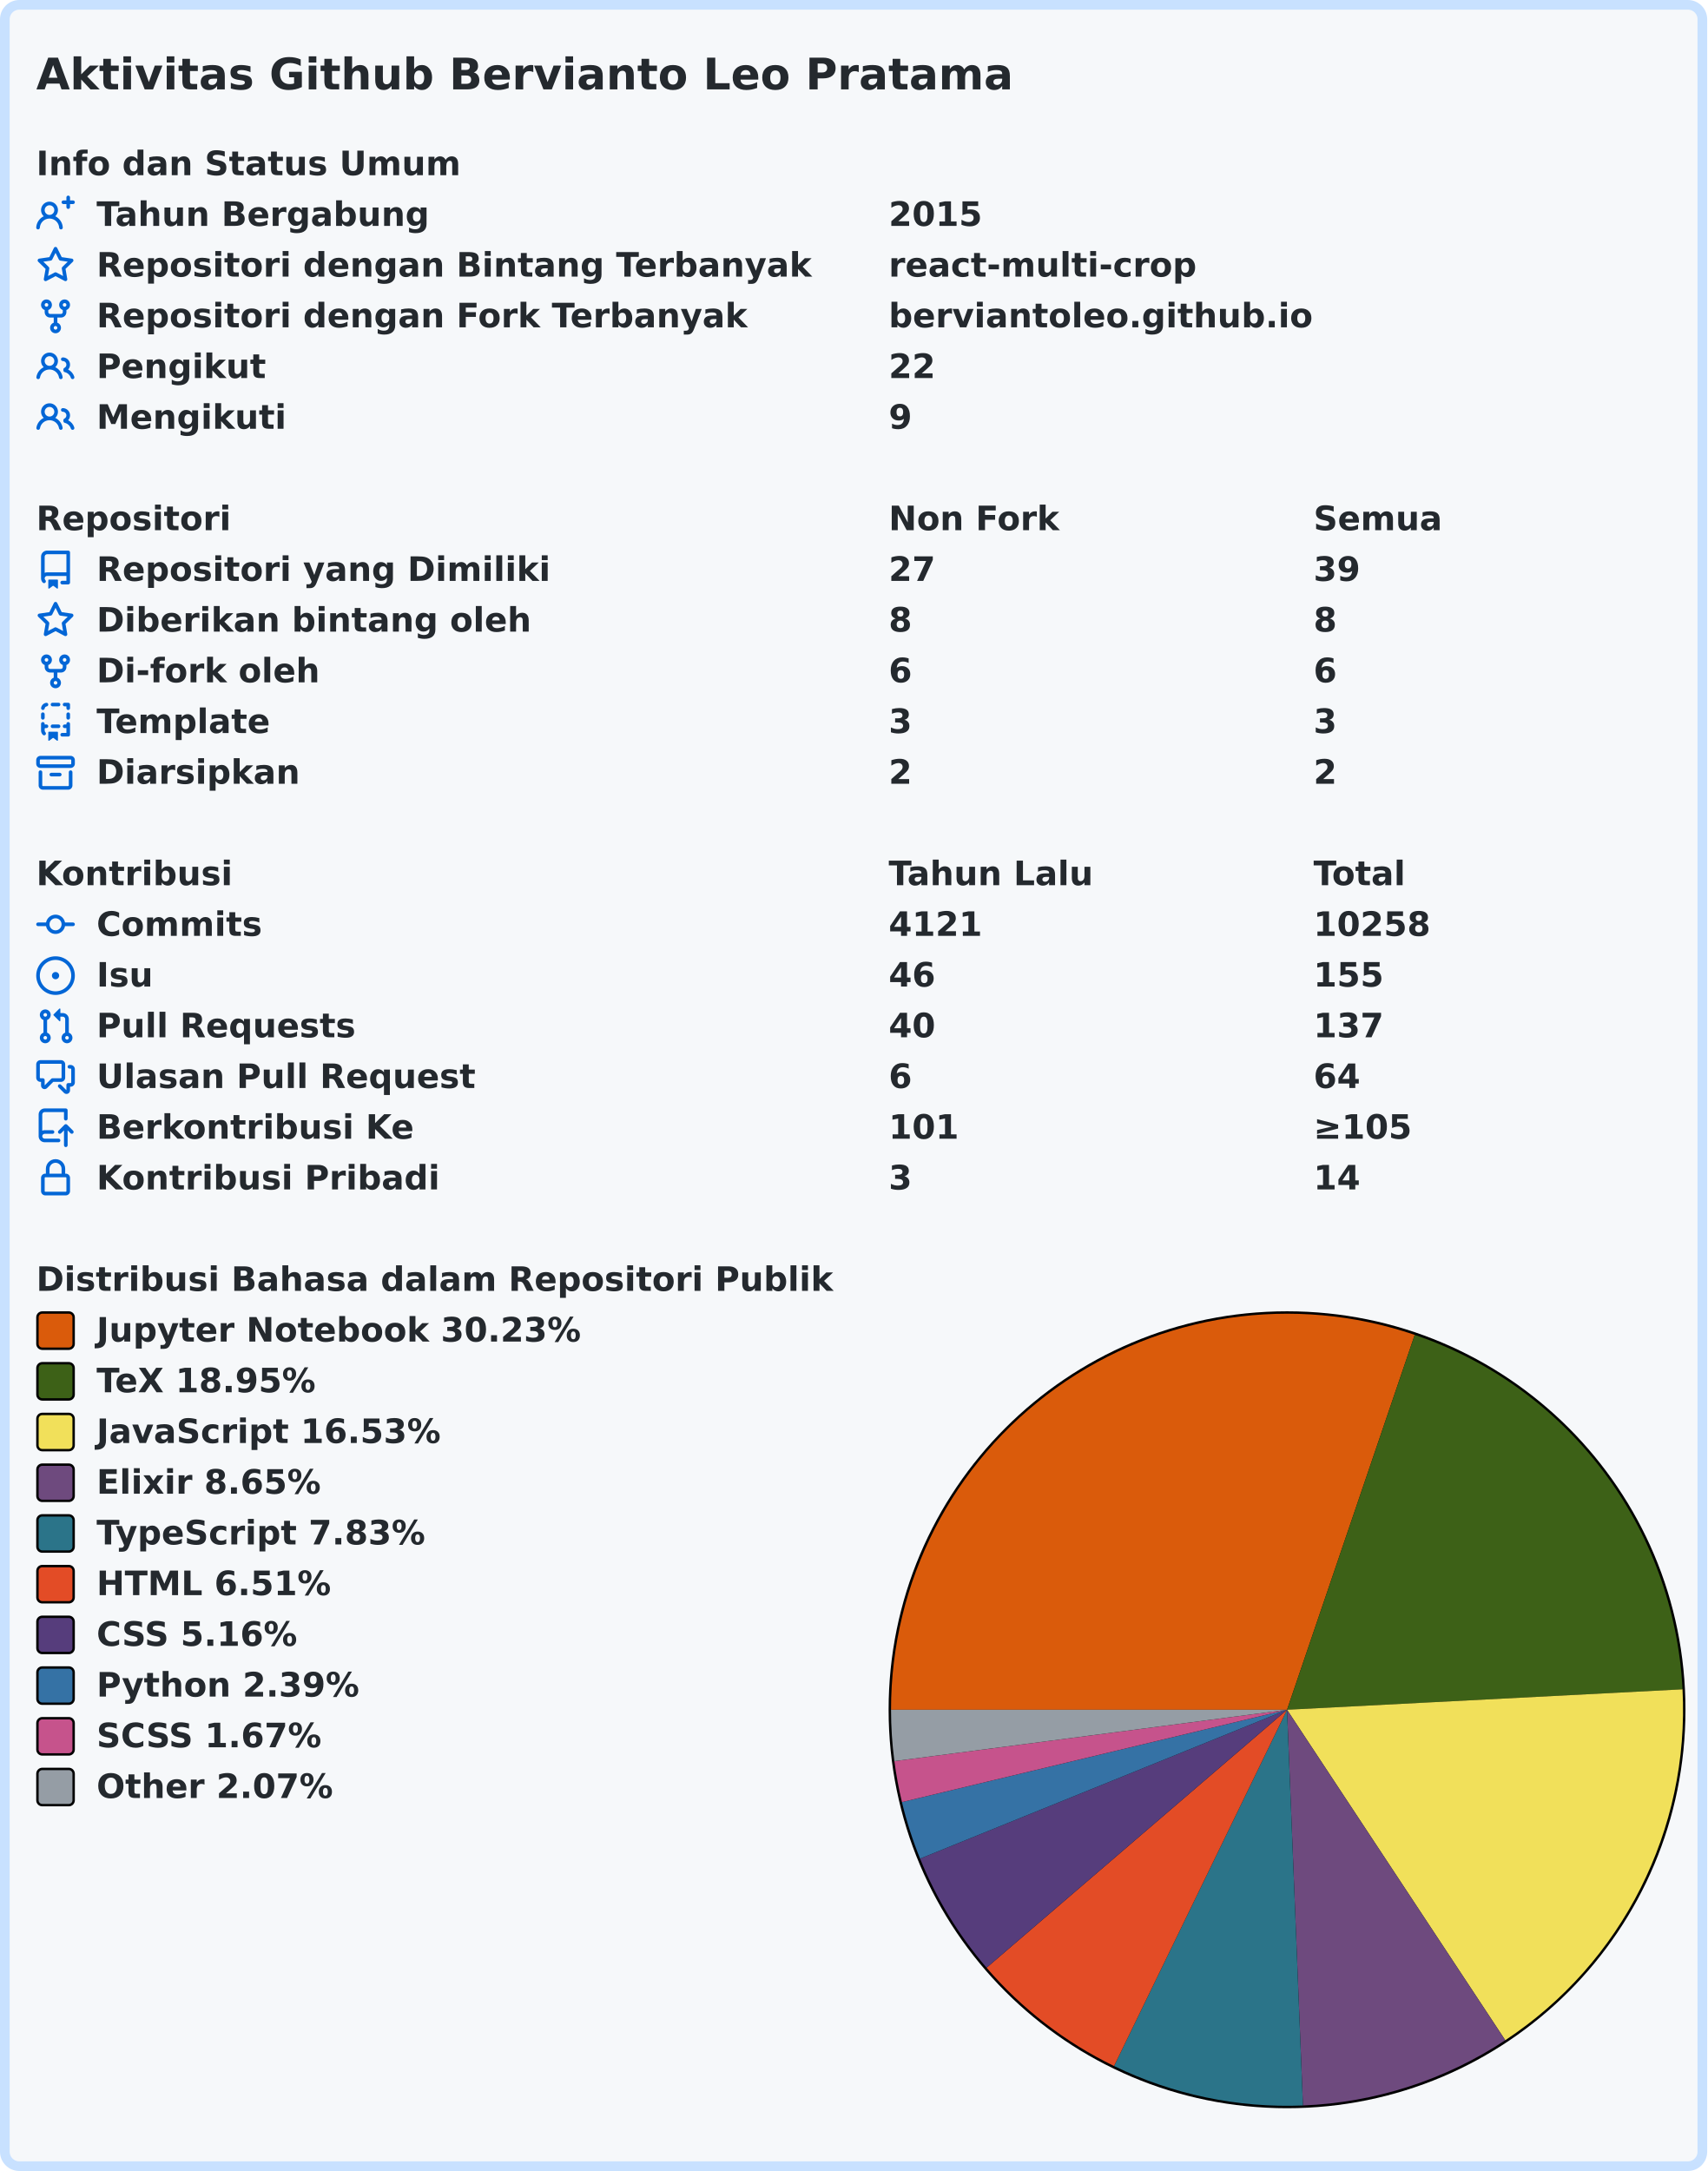
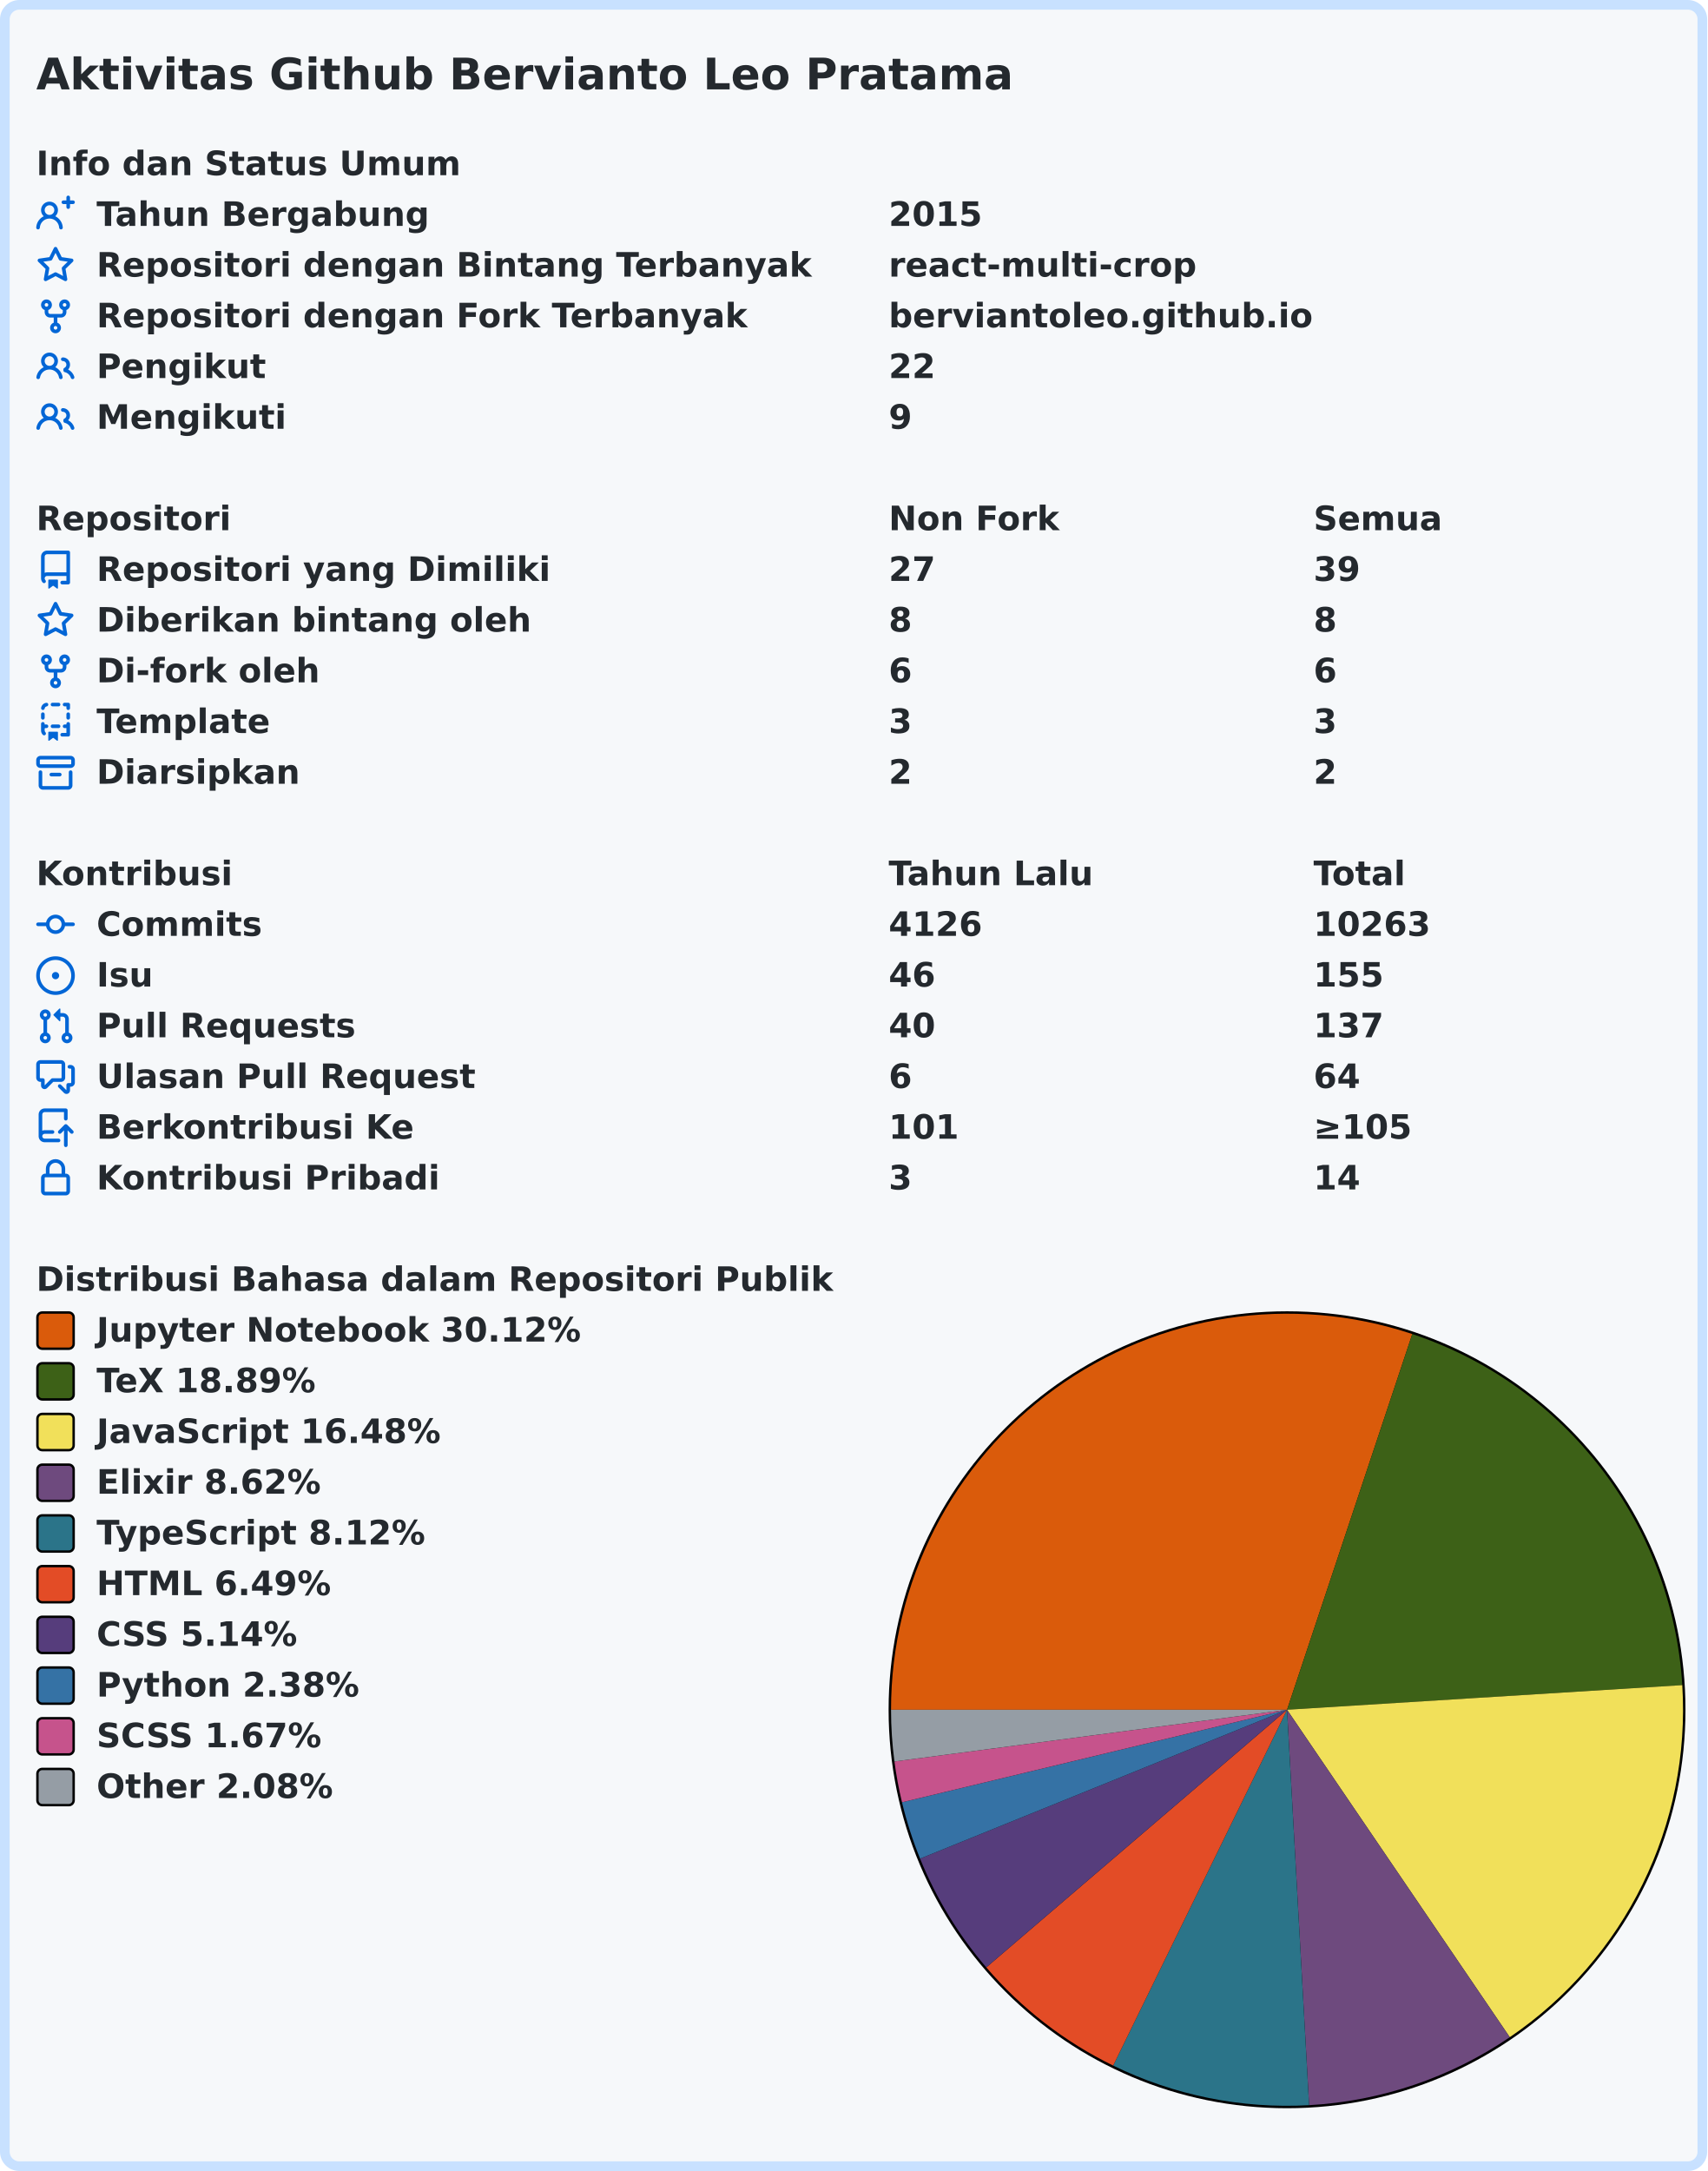
<svg xmlns="http://www.w3.org/2000/svg" width="707" height="899" viewBox="0 0 707 899">
  <rect x="2" y="2" stroke-width="4" rx="6" width="703" height="895" stroke="#c8e1ff" fill="#f6f8fa" />
  <g font-weight="600" font-size="110pt" font-family="Verdana,Geneva,DejaVu Sans,sans-serif" text-rendering="geometricPrecision">
    <text x="122" y="301" lengthAdjust="spacingAndGlyphs" textLength="3261" transform="scale(0.123)" fill="#24292e">Aktivitas Github Bervianto Leo Pratama</text>
    <g transform="translate(0, 60)" fill="#24292e">
      <g transform="translate(15, 0)">
        <g transform="scale(0.095)">
          <text x="0" y="132" textLength="1852" lengthAdjust="spacingAndGlyphs">Info dan Status Umum</text>
        </g>
      </g>
      <g transform="translate(15, 21)">
        <path fill="#0366d6" fill-rule="evenodd" d="M13.25 0a.75.75 0 01.75.75V2h1.25a.75.75 0 010 1.5H14v1.25a.75.75 0 01-1.5 0V3.5h-1.25a.75.75 0 010-1.5h1.25V.75a.75.75 0 01.75-.75zM5.5 4a2 2 0 100 4 2 2 0 000-4zm2.4 4.548a3.5 3.5 0 10-4.799 0 5.527 5.527 0 00-3.1 4.66.75.75 0 101.498.085A4.01 4.01 0 015.5 9.5a4.01 4.01 0 014.001 3.793.75.75 0 101.498-.086 5.527 5.527 0 00-3.1-4.659z" />
        <g transform="scale(0.095)">
          <text lengthAdjust="spacingAndGlyphs" textLength="1478" x="263" y="132">Tahun Bergabung</text>
          <text lengthAdjust="spacingAndGlyphs" textLength="420" x="3716" y="132">2015</text>
        </g>
      </g>
      <g transform="translate(15, 42)">
        <path fill="#0366d6" fill-rule="evenodd" d="M8 .25a.75.75 0 01.673.418l1.882 3.815 4.21.612a.75.75 0 01.416 1.279l-3.046 2.97.719 4.192a.75.75 0 01-1.088.791L8 12.347l-3.766 1.98a.75.75 0 01-1.088-.79l.72-4.194L.818 6.374a.75.75 0 01.416-1.28l4.21-.611L7.327.668A.75.75 0 018 .25zm0 2.445L6.615 5.5a.75.75 0 01-.564.41l-3.097.45 2.24 2.184a.75.75 0 01.216.664l-.528 3.084 2.769-1.456a.75.75 0 01.698 0l2.77 1.456-.53-3.084a.75.75 0 01.216-.664l2.24-2.183-3.096-.45a.75.75 0 01-.564-.41L8 2.694v.001z" />
        <g transform="scale(0.095)">
          <text lengthAdjust="spacingAndGlyphs" textLength="3126" x="263" y="132">Repositori dengan Bintang Terbanyak</text>
          <text lengthAdjust="spacingAndGlyphs" textLength="1330" x="3716" y="132">react-multi-crop</text>
        </g>
      </g>
      <g transform="translate(15, 63)">
        <path fill="#0366d6" fill-rule="evenodd" d="M5 3.25a.75.75 0 11-1.5 0 .75.75 0 011.5 0zm0 2.122a2.25 2.25 0 10-1.5 0v.878A2.25 2.25 0 005.75 8.5h1.5v2.128a2.251 2.251 0 101.5 0V8.5h1.5a2.25 2.25 0 002.25-2.25v-.878a2.25 2.25 0 10-1.5 0v.878a.75.75 0 01-.75.75h-4.5A.75.75 0 015 6.25v-.878zm3.75 7.378a.75.75 0 11-1.5 0 .75.75 0 011.5 0zm3-8.75a.75.75 0 100-1.5.75.75 0 000 1.5z" />
        <g transform="scale(0.095)">
          <text lengthAdjust="spacingAndGlyphs" textLength="2846" x="263" y="132">Repositori dengan Fork Terbanyak</text>
          <text lengthAdjust="spacingAndGlyphs" textLength="1821" x="3716" y="132">berviantoleo.github.io</text>
        </g>
      </g>
      <g transform="translate(15, 84)">
        <path fill="#0366d6" fill-rule="evenodd" d="M5.5 3.5a2 2 0 100 4 2 2 0 000-4zM2 5.5a3.5 3.5 0 115.898 2.549 5.507 5.507 0 013.034 4.084.75.75 0 11-1.482.235 4.001 4.001 0 00-7.9 0 .75.75 0 01-1.482-.236A5.507 5.507 0 013.102 8.05 3.49 3.49 0 012 5.5zM11 4a.75.75 0 100 1.5 1.5 1.5 0 01.666 2.844.75.75 0 00-.416.672v.352a.75.75 0 00.574.73c1.2.289 2.162 1.2 2.522 2.372a.75.75 0 101.434-.44 5.01 5.01 0 00-2.56-3.012A3 3 0 0011 4z" />
        <g transform="scale(0.095)">
          <text lengthAdjust="spacingAndGlyphs" textLength="723" x="263" y="132">Pengikut</text>
          <text lengthAdjust="spacingAndGlyphs" textLength="210" x="3716" y="132">22</text>
        </g>
      </g>
      <g transform="translate(15, 105)">
        <path fill="#0366d6" fill-rule="evenodd" d="M5.5 3.5a2 2 0 100 4 2 2 0 000-4zM2 5.5a3.5 3.5 0 115.898 2.549 5.507 5.507 0 013.034 4.084.75.75 0 11-1.482.235 4.001 4.001 0 00-7.9 0 .75.75 0 01-1.482-.236A5.507 5.507 0 013.102 8.05 3.49 3.49 0 012 5.5zM11 4a.75.75 0 100 1.5 1.5 1.5 0 01.666 2.844.75.75 0 00-.416.672v.352a.75.75 0 00.574.73c1.2.289 2.162 1.2 2.522 2.372a.75.75 0 101.434-.44 5.01 5.01 0 00-2.56-3.012A3 3 0 0011 4z" />
        <g transform="scale(0.095)">
          <text lengthAdjust="spacingAndGlyphs" textLength="813" x="263" y="132">Mengikuti</text>
          <text lengthAdjust="spacingAndGlyphs" textLength="105" x="3716" y="132">9</text>
        </g>
      </g>
    </g>
    <g transform="translate(0, 207)" fill="#24292e">
      <g transform="translate(15, 0)">
        <g transform="scale(0.095)">
          <text x="0" y="132" textLength="832" lengthAdjust="spacingAndGlyphs">Repositori</text>
          <text x="3716" y="132" textLength="740" lengthAdjust="spacingAndGlyphs">Non Fork</text>
          <text x="5568" y="132" textLength="573" lengthAdjust="spacingAndGlyphs">Semua</text>
        </g>
      </g>
      <g transform="translate(15, 21)">
        <path fill="#0366d6" fill-rule="evenodd" d="M2 2.5A2.5 2.5 0 014.5 0h8.75a.75.75 0 01.75.75v12.5a.75.75 0 01-.75.75h-2.5a.75.75 0 110-1.5h1.75v-2h-8a1 1 0 00-.714 1.7.75.75 0 01-1.072 1.05A2.495 2.495 0 012 11.5v-9zm10.5-1V9h-8c-.356 0-.694.074-1 .208V2.5a1 1 0 011-1h8zM5 12.25v3.25a.25.25 0 00.4.2l1.45-1.087a.25.25 0 01.3 0L8.6 15.7a.25.25 0 00.4-.2v-3.25a.25.25 0 00-.25-.25h-3.5a.25.25 0 00-.25.25z" />
        <g transform="scale(0.095)">
          <text lengthAdjust="spacingAndGlyphs" textLength="1962" x="263" y="132">Repositori yang Dimiliki</text>
          <text lengthAdjust="spacingAndGlyphs" textLength="210" x="3716" y="132">27</text>
          <text lengthAdjust="spacingAndGlyphs" textLength="210" x="5568" y="132">39</text>
        </g>
      </g>
      <g transform="translate(15, 42)">
        <path fill="#0366d6" fill-rule="evenodd" d="M8 .25a.75.75 0 01.673.418l1.882 3.815 4.21.612a.75.75 0 01.416 1.279l-3.046 2.97.719 4.192a.75.75 0 01-1.088.791L8 12.347l-3.766 1.98a.75.75 0 01-1.088-.79l.72-4.194L.818 6.374a.75.75 0 01.416-1.28l4.21-.611L7.327.668A.75.75 0 018 .25zm0 2.445L6.615 5.5a.75.75 0 01-.564.41l-3.097.45 2.24 2.184a.75.75 0 01.216.664l-.528 3.084 2.769-1.456a.75.75 0 01.698 0l2.77 1.456-.53-3.084a.75.75 0 01.216-.664l2.24-2.183-3.096-.45a.75.75 0 01-.564-.41L8 2.694v.001z" />
        <g transform="scale(0.095)">
          <text lengthAdjust="spacingAndGlyphs" textLength="1887" x="263" y="132">Diberikan bintang oleh</text>
          <text lengthAdjust="spacingAndGlyphs" textLength="105" x="3716" y="132">8</text>
          <text lengthAdjust="spacingAndGlyphs" textLength="105" x="5568" y="132">8</text>
        </g>
      </g>
      <g transform="translate(15, 63)">
        <path fill="#0366d6" fill-rule="evenodd" d="M5 3.25a.75.75 0 11-1.5 0 .75.75 0 011.5 0zm0 2.122a2.25 2.25 0 10-1.5 0v.878A2.25 2.25 0 005.75 8.5h1.5v2.128a2.251 2.251 0 101.5 0V8.5h1.5a2.25 2.25 0 002.25-2.25v-.878a2.25 2.25 0 10-1.5 0v.878a.75.75 0 01-.75.75h-4.5A.75.75 0 015 6.25v-.878zm3.75 7.378a.75.75 0 11-1.5 0 .75.75 0 011.5 0zm3-8.75a.75.75 0 100-1.5.75.75 0 000 1.5z" />
        <g transform="scale(0.095)">
          <text lengthAdjust="spacingAndGlyphs" textLength="963" x="263" y="132">Di-fork oleh</text>
          <text lengthAdjust="spacingAndGlyphs" textLength="105" x="3716" y="132">6</text>
          <text lengthAdjust="spacingAndGlyphs" textLength="105" x="5568" y="132">6</text>
        </g>
      </g>
      <g transform="translate(15, 84)">
        <path fill="#0366d6" fill-rule="evenodd" d="M6 .75A.75.75 0 016.75 0h2.5a.75.75 0 010 1.5h-2.5A.75.75 0 016 .75zm5 0a.75.75 0 01.75-.75h1.5a.75.75 0 01.75.75v1.5a.75.75 0 01-1.5 0V1.5h-.75A.75.75 0 0111 .75zM4.992.662a.75.75 0 01-.636.848c-.436.063-.783.41-.846.846a.75.75 0 01-1.485-.212A2.501 2.501 0 014.144.025a.75.75 0 01.848.637zM2.75 4a.75.75 0 01.75.75v1.5a.75.75 0 01-1.5 0v-1.5A.75.75 0 012.75 4zm10.5 0a.75.75 0 01.75.75v1.5a.75.75 0 01-1.5 0v-1.5a.75.75 0 01.75-.75zM2.75 8a.75.75 0 01.75.75v.268A1.72 1.72 0 013.75 9h.5a.75.75 0 010 1.5h-.5a.25.25 0 00-.25.25v.75c0 .28.114.532.3.714a.75.75 0 01-1.05 1.072A2.495 2.495 0 012 11.5V8.75A.75.75 0 012.75 8zm10.5 0a.75.75 0 01.75.75v4.5a.75.75 0 01-.75.75h-2.5a.75.75 0 010-1.5h1.75v-2h-.75a.75.75 0 010-1.5h.75v-.25a.75.75 0 01.75-.75zM6 9.75A.75.75 0 016.75 9h2.5a.75.75 0 010 1.5h-2.5A.75.75 0 016 9.75zm-1 2.5v3.25a.25.25 0 00.4.2l1.45-1.087a.25.25 0 01.3 0L8.6 15.7a.25.25 0 00.4-.2v-3.25a.25.25 0 00-.25-.25h-3.5a.25.25 0 00-.25.25z" />
        <g transform="scale(0.095)">
          <text lengthAdjust="spacingAndGlyphs" textLength="783" x="263" y="132">Template</text>
          <text lengthAdjust="spacingAndGlyphs" textLength="105" x="3716" y="132">3</text>
          <text lengthAdjust="spacingAndGlyphs" textLength="105" x="5568" y="132">3</text>
        </g>
      </g>
      <g transform="translate(15, 105)">
        <path fill="#0366d6" fill-rule="evenodd" d="M1.75 2.5a.25.25 0 00-.25.25v1.5c0 .138.112.25.25.25h12.5a.25.25 0 00.25-.25v-1.5a.25.25 0 00-.25-.25H1.75zM0 2.75C0 1.784.784 1 1.75 1h12.5c.966 0 1.75.784 1.75 1.75v1.5A1.75 1.75 0 0114.25 6H1.75A1.75 1.75 0 010 4.25v-1.5zM1.75 7a.75.75 0 01.75.75v5.5c0 .138.112.25.25.25h10.5a.25.25 0 00.25-.25v-5.5a.75.75 0 111.5 0v5.5A1.75 1.75 0 0113.25 15H2.75A1.75 1.75 0 011 13.25v-5.5A.75.75 0 011.75 7zm4.5 1a.75.75 0 000 1.5h3.5a.75.75 0 100-1.5h-3.5z" />
        <g transform="scale(0.095)">
          <text lengthAdjust="spacingAndGlyphs" textLength="880" x="263" y="132">Diarsipkan</text>
          <text lengthAdjust="spacingAndGlyphs" textLength="105" x="3716" y="132">2</text>
          <text lengthAdjust="spacingAndGlyphs" textLength="105" x="5568" y="132">2</text>
        </g>
      </g>
    </g>
    <g transform="translate(0, 354)" fill="#24292e">
      <g transform="translate(15, 0)">
        <g transform="scale(0.095)">
          <text x="0" y="132" textLength="834" lengthAdjust="spacingAndGlyphs">Kontribusi</text>
          <text x="3716" y="132" textLength="914" lengthAdjust="spacingAndGlyphs">Tahun Lalu</text>
          <text x="5568" y="132" textLength="414" lengthAdjust="spacingAndGlyphs">Total</text>
        </g>
      </g>
      <g transform="translate(15, 21)">
        <path fill="#0366d6" fill-rule="evenodd" d="M10.5 7.75a2.5 2.5 0 11-5 0 2.5 2.5 0 015 0zm1.43.75a4.002 4.002 0 01-7.86 0H.75a.75.75 0 110-1.5h3.32a4.001 4.001 0 017.86 0h3.32a.75.75 0 110 1.5h-3.32z" />
        <g transform="scale(0.095)">
          <text lengthAdjust="spacingAndGlyphs" textLength="734" x="263" y="132">Commits</text>
-           <text lengthAdjust="spacingAndGlyphs" textLength="420" x="3716" y="132">4121</text>
-           <text lengthAdjust="spacingAndGlyphs" textLength="525" x="5568" y="132">10258</text>
+           <text lengthAdjust="spacingAndGlyphs" textLength="420" x="3716" y="132">4126</text>
+           <text lengthAdjust="spacingAndGlyphs" textLength="525" x="5568" y="132">10263</text>
        </g>
      </g>
      <g transform="translate(15, 42)">
        <path fill="#0366d6" d="M8 9.5a1.5 1.5 0 100-3 1.5 1.5 0 000 3z" />
        <path fill="#0366d6" fill-rule="evenodd" d="M8 0a8 8 0 100 16A8 8 0 008 0zM1.5 8a6.5 6.5 0 1113 0 6.5 6.5 0 01-13 0z" />
        <g transform="scale(0.095)">
          <text lengthAdjust="spacingAndGlyphs" textLength="238" x="263" y="132">Isu</text>
          <text lengthAdjust="spacingAndGlyphs" textLength="210" x="3716" y="132">46</text>
          <text lengthAdjust="spacingAndGlyphs" textLength="315" x="5568" y="132">155</text>
        </g>
      </g>
      <g transform="translate(15, 63)">
        <path fill="#0366d6" fill-rule="evenodd" d="M7.177 3.073L9.573.677A.25.25 0 0110 .854v4.792a.25.25 0 01-.427.177L7.177 3.427a.25.25 0 010-.354zM3.75 2.5a.75.75 0 100 1.5.75.75 0 000-1.5zm-2.25.75a2.25 2.25 0 113 2.122v5.256a2.251 2.251 0 11-1.5 0V5.372A2.25 2.25 0 011.5 3.25zM11 2.5h-1V4h1a1 1 0 011 1v5.628a2.251 2.251 0 101.5 0V5A2.5 2.5 0 0011 2.5zm1 10.25a.75.75 0 111.5 0 .75.75 0 01-1.5 0zM3.75 12a.75.75 0 100 1.5.75.75 0 000-1.5z" />
        <g transform="scale(0.095)">
          <text lengthAdjust="spacingAndGlyphs" textLength="1113" x="263" y="132">Pull Requests</text>
          <text lengthAdjust="spacingAndGlyphs" textLength="210" x="3716" y="132">40</text>
          <text lengthAdjust="spacingAndGlyphs" textLength="315" x="5568" y="132">137</text>
        </g>
      </g>
      <g transform="translate(15, 84)">
        <path fill="#0366d6" fill-rule="evenodd" d="M1.5 2.75a.25.25 0 01.25-.25h8.5a.25.25 0 01.25.25v5.5a.25.25 0 01-.25.25h-3.5a.75.75 0 00-.53.22L3.5 11.44V9.25a.75.75 0 00-.75-.75h-1a.25.25 0 01-.25-.25v-5.5zM1.75 1A1.75 1.75 0 000 2.75v5.5C0 9.216.784 10 1.75 10H2v1.543a1.457 1.457 0 002.487 1.03L7.061 10h3.189A1.75 1.75 0 0012 8.25v-5.5A1.75 1.75 0 0010.25 1h-8.5zM14.5 4.75a.25.25 0 00-.25-.25h-.5a.75.75 0 110-1.5h.5c.966 0 1.75.784 1.75 1.75v5.5A1.75 1.75 0 0114.25 12H14v1.543a1.457 1.457 0 01-2.487 1.03L9.22 12.28a.75.75 0 111.06-1.06l2.22 2.22v-2.19a.75.75 0 01.75-.75h1a.25.25 0 00.25-.25v-5.5z" />
        <g transform="scale(0.095)">
          <text lengthAdjust="spacingAndGlyphs" textLength="1640" x="263" y="132">Ulasan Pull Request</text>
          <text lengthAdjust="spacingAndGlyphs" textLength="105" x="3716" y="132">6</text>
          <text lengthAdjust="spacingAndGlyphs" textLength="210" x="5568" y="132">64</text>
        </g>
      </g>
      <g transform="translate(15, 105)">
        <path fill="#0366d6" fill-rule="evenodd" d="M1 2.5A2.5 2.5 0 013.5 0h8.75a.75.75 0 01.75.75v3.5a.75.75 0 01-1.5 0V1.5h-8a1 1 0 00-1 1v6.708A2.492 2.492 0 013.5 9h3.25a.75.75 0 010 1.5H3.5a1 1 0 100 2h5.75a.75.75 0 010 1.5H3.5A2.5 2.5 0 011 11.5v-9zm13.23 7.79a.75.75 0 001.06-1.06l-2.505-2.505a.75.75 0 00-1.06 0L9.22 9.229a.75.75 0 001.06 1.061l1.225-1.224v6.184a.75.75 0 001.5 0V9.066l1.224 1.224z" />
        <g transform="scale(0.095)">
          <text lengthAdjust="spacingAndGlyphs" textLength="1366" x="263" y="132">Berkontribusi Ke</text>
          <text lengthAdjust="spacingAndGlyphs" textLength="315" x="3716" y="132">101</text>
          <text lengthAdjust="spacingAndGlyphs" textLength="453" x="5568" y="132">≥105</text>
        </g>
      </g>
      <g transform="translate(15, 126)">
        <path fill="#0366d6" fill-rule="evenodd" d="M4 4v2h-.25A1.75 1.75 0 002 7.75v5.5c0 .966.784 1.75 1.75 1.75h8.5A1.75 1.75 0 0014 13.25v-5.5A1.75 1.75 0 0012.25 6H12V4a4 4 0 10-8 0zm6.5 2V4a2.5 2.5 0 00-5 0v2h5zM12 7.5h.25a.25.25 0 01.25.25v5.5a.25.25 0 01-.25.25h-8.5a.25.25 0 01-.25-.25v-5.5a.25.25 0 01.25-.25H12z" />
        <g transform="scale(0.095)">
          <text lengthAdjust="spacingAndGlyphs" textLength="1456" x="263" y="132">Kontribusi Pribadi</text>
          <text lengthAdjust="spacingAndGlyphs" textLength="105" x="3716" y="132">3</text>
          <text lengthAdjust="spacingAndGlyphs" textLength="210" x="5568" y="132">14</text>
        </g>
      </g>
    </g>
    <g transform="translate(0, 522)" fill="#24292e">
      <g transform="translate(15, 0)">
        <g transform="scale(0.095)">
          <text x="0" y="132" textLength="3438" lengthAdjust="spacingAndGlyphs">Distribusi Bahasa dalam Repositori Publik</text>
        </g>
      </g>
      <g transform="translate(368, 21)">
        <circle cx="165" cy="165" r="165" fill="#000000" />
      </g>
      <g transform="translate(369, 22)">
-         <path fill-rule="evenodd" fill="#DA5B0B" d="M 0.0,164 A 164 164 0 0 1 216.883 8.76 L 164,164 Z" />
-         <path fill-rule="evenodd" fill="#3D6117" d="M 216.883,8.76 A 164 164 0 0 1 327.781 155.537 L 164,164 Z" />
-         <path fill-rule="evenodd" fill="#f1e05a" d="M 327.781,155.537 A 164 164 0 0 1 254.382 300.847 L 164,164 Z" />
-         <path fill-rule="evenodd" fill="#6e4a7e" d="M 254.382,300.847 A 164 164 0 0 1 170.59 327.868 L 164,164 Z" />
-         <path fill-rule="evenodd" fill="#2b7489" d="M 170.59,327.868 A 164 164 0 0 1 92.356 311.523 L 164,164 Z" />
-         <path fill-rule="evenodd" fill="#e34c26" d="M 92.356,311.523 A 164 164 0 0 1 39.563 270.824 L 164,164 Z" />
-         <path fill-rule="evenodd" fill="#563d7c" d="M 39.563,270.824 A 164 164 0 0 1 12.024 225.638 L 164,164 Z" />
-         <path fill-rule="evenodd" fill="#3572A5" d="M 12.024,225.638 A 164 164 0 0 1 4.519 202.234 L 164,164 Z" />
-         <path fill-rule="evenodd" fill="#c6538c" d="M 4.519,202.234 A 164 164 0 0 1 1.385 185.271 L 164,164 Z" />
-         <path fill-rule="evenodd" fill="#959da5" d="M 1.385,185.271 A 164 164 0 0 1 0.0 164 L 164,164 Z" />
+         <path fill-rule="evenodd" fill="#DA5B0B" d="M 0.0,164 A 164 164 0 0 1 215.869 8.418 L 164,164 Z" />
+         <path fill-rule="evenodd" fill="#3D6117" d="M 215.869,8.418 A 164 164 0 0 1 327.682 153.799 L 164,164 Z" />
+         <path fill-rule="evenodd" fill="#f1e05a" d="M 327.682,153.799 A 164 164 0 0 1 256.244 299.599 L 164,164 Z" />
+         <path fill-rule="evenodd" fill="#6e4a7e" d="M 256.244,299.599 A 164 164 0 0 1 173.135 327.745 L 164,164 Z" />
+         <path fill-rule="evenodd" fill="#2b7489" d="M 173.135,327.745 A 164 164 0 0 1 91.989 311.344 L 164,164 Z" />
+         <path fill-rule="evenodd" fill="#e34c26" d="M 91.989,311.344 A 164 164 0 0 1 39.447 270.689 L 164,164 Z" />
+         <path fill-rule="evenodd" fill="#563d7c" d="M 39.447,270.689 A 164 164 0 0 1 12.025 225.642 L 164,164 Z" />
+         <path fill-rule="evenodd" fill="#3572A5" d="M 12.025,225.642 A 164 164 0 0 1 4.54 202.321 L 164,164 Z" />
+         <path fill-rule="evenodd" fill="#c6538c" d="M 4.54,202.321 A 164 164 0 0 1 1.405 185.418 L 164,164 Z" />
+         <path fill-rule="evenodd" fill="#959da5" d="M 1.405,185.418 A 164 164 0 0 1 0.0 164 L 164,164 Z" />
      </g>
      <g transform="translate(15, 21)">
        <rect x="0.5" y="0.5" rx="2" width="15" height="15" fill="#DA5B0B" stroke-width="1" stroke="#000000" />
-         <text transform="scale(0.095)" x="263" y="132" textLength="2126" lengthAdjust="spacingAndGlyphs">Jupyter Notebook 30.23%</text>
+         <text transform="scale(0.095)" x="263" y="132" textLength="2126" lengthAdjust="spacingAndGlyphs">Jupyter Notebook 30.12%</text>
      </g>
      <g transform="translate(15, 42)">
        <rect x="0.5" y="0.5" rx="2" width="15" height="15" fill="#3D6117" stroke-width="1" stroke="#000000" />
-         <text transform="scale(0.095)" x="263" y="132" textLength="999" lengthAdjust="spacingAndGlyphs">TeX 18.95%</text>
+         <text transform="scale(0.095)" x="263" y="132" textLength="999" lengthAdjust="spacingAndGlyphs">TeX 18.89%</text>
      </g>
      <g transform="translate(15, 63)">
        <rect x="0.5" y="0.5" rx="2" width="15" height="15" fill="#f1e05a" stroke-width="1" stroke="#000000" />
-         <text transform="scale(0.095)" x="263" y="132" textLength="1516" lengthAdjust="spacingAndGlyphs">JavaScript 16.53%</text>
+         <text transform="scale(0.095)" x="263" y="132" textLength="1516" lengthAdjust="spacingAndGlyphs">JavaScript 16.48%</text>
      </g>
      <g transform="translate(15, 84)">
        <rect x="0.5" y="0.5" rx="2" width="15" height="15" fill="#6e4a7e" stroke-width="1" stroke="#000000" />
-         <text transform="scale(0.095)" x="263" y="132" textLength="987" lengthAdjust="spacingAndGlyphs">Elixir 8.65%</text>
+         <text transform="scale(0.095)" x="263" y="132" textLength="987" lengthAdjust="spacingAndGlyphs">Elixir 8.62%</text>
      </g>
      <g transform="translate(15, 105)">
        <rect x="0.5" y="0.5" rx="2" width="15" height="15" fill="#2b7489" stroke-width="1" stroke="#000000" />
-         <text transform="scale(0.095)" x="263" y="132" textLength="1462" lengthAdjust="spacingAndGlyphs">TypeScript 7.83%</text>
+         <text transform="scale(0.095)" x="263" y="132" textLength="1462" lengthAdjust="spacingAndGlyphs">TypeScript 8.12%</text>
      </g>
      <g transform="translate(15, 126)">
        <rect x="0.5" y="0.5" rx="2" width="15" height="15" fill="#e34c26" stroke-width="1" stroke="#000000" />
-         <text transform="scale(0.095)" x="263" y="132" textLength="1036" lengthAdjust="spacingAndGlyphs">HTML 6.51%</text>
+         <text transform="scale(0.095)" x="263" y="132" textLength="1036" lengthAdjust="spacingAndGlyphs">HTML 6.49%</text>
      </g>
      <g transform="translate(15, 147)">
        <rect x="0.5" y="0.5" rx="2" width="15" height="15" fill="#563d7c" stroke-width="1" stroke="#000000" />
-         <text transform="scale(0.095)" x="263" y="132" textLength="903" lengthAdjust="spacingAndGlyphs">CSS 5.16%</text>
+         <text transform="scale(0.095)" x="263" y="132" textLength="903" lengthAdjust="spacingAndGlyphs">CSS 5.14%</text>
      </g>
      <g transform="translate(15, 168)">
        <rect x="0.5" y="0.5" rx="2" width="15" height="15" fill="#3572A5" stroke-width="1" stroke="#000000" />
-         <text transform="scale(0.095)" x="263" y="132" textLength="1149" lengthAdjust="spacingAndGlyphs">Python 2.39%</text>
+         <text transform="scale(0.095)" x="263" y="132" textLength="1149" lengthAdjust="spacingAndGlyphs">Python 2.38%</text>
      </g>
      <g transform="translate(15, 189)">
        <rect x="0.5" y="0.5" rx="2" width="15" height="15" fill="#c6538c" stroke-width="1" stroke="#000000" />
        <text transform="scale(0.095)" x="263" y="132" textLength="1008" lengthAdjust="spacingAndGlyphs">SCSS 1.67%</text>
      </g>
      <g transform="translate(15, 210)">
        <rect x="0.5" y="0.5" rx="2" width="15" height="15" fill="#959da5" stroke-width="1" stroke="#000000" />
-         <text transform="scale(0.095)" x="263" y="132" textLength="1047" lengthAdjust="spacingAndGlyphs">Other 2.07%</text>
+         <text transform="scale(0.095)" x="263" y="132" textLength="1047" lengthAdjust="spacingAndGlyphs">Other 2.08%</text>
      </g>
    </g>
  </g>
</svg>
